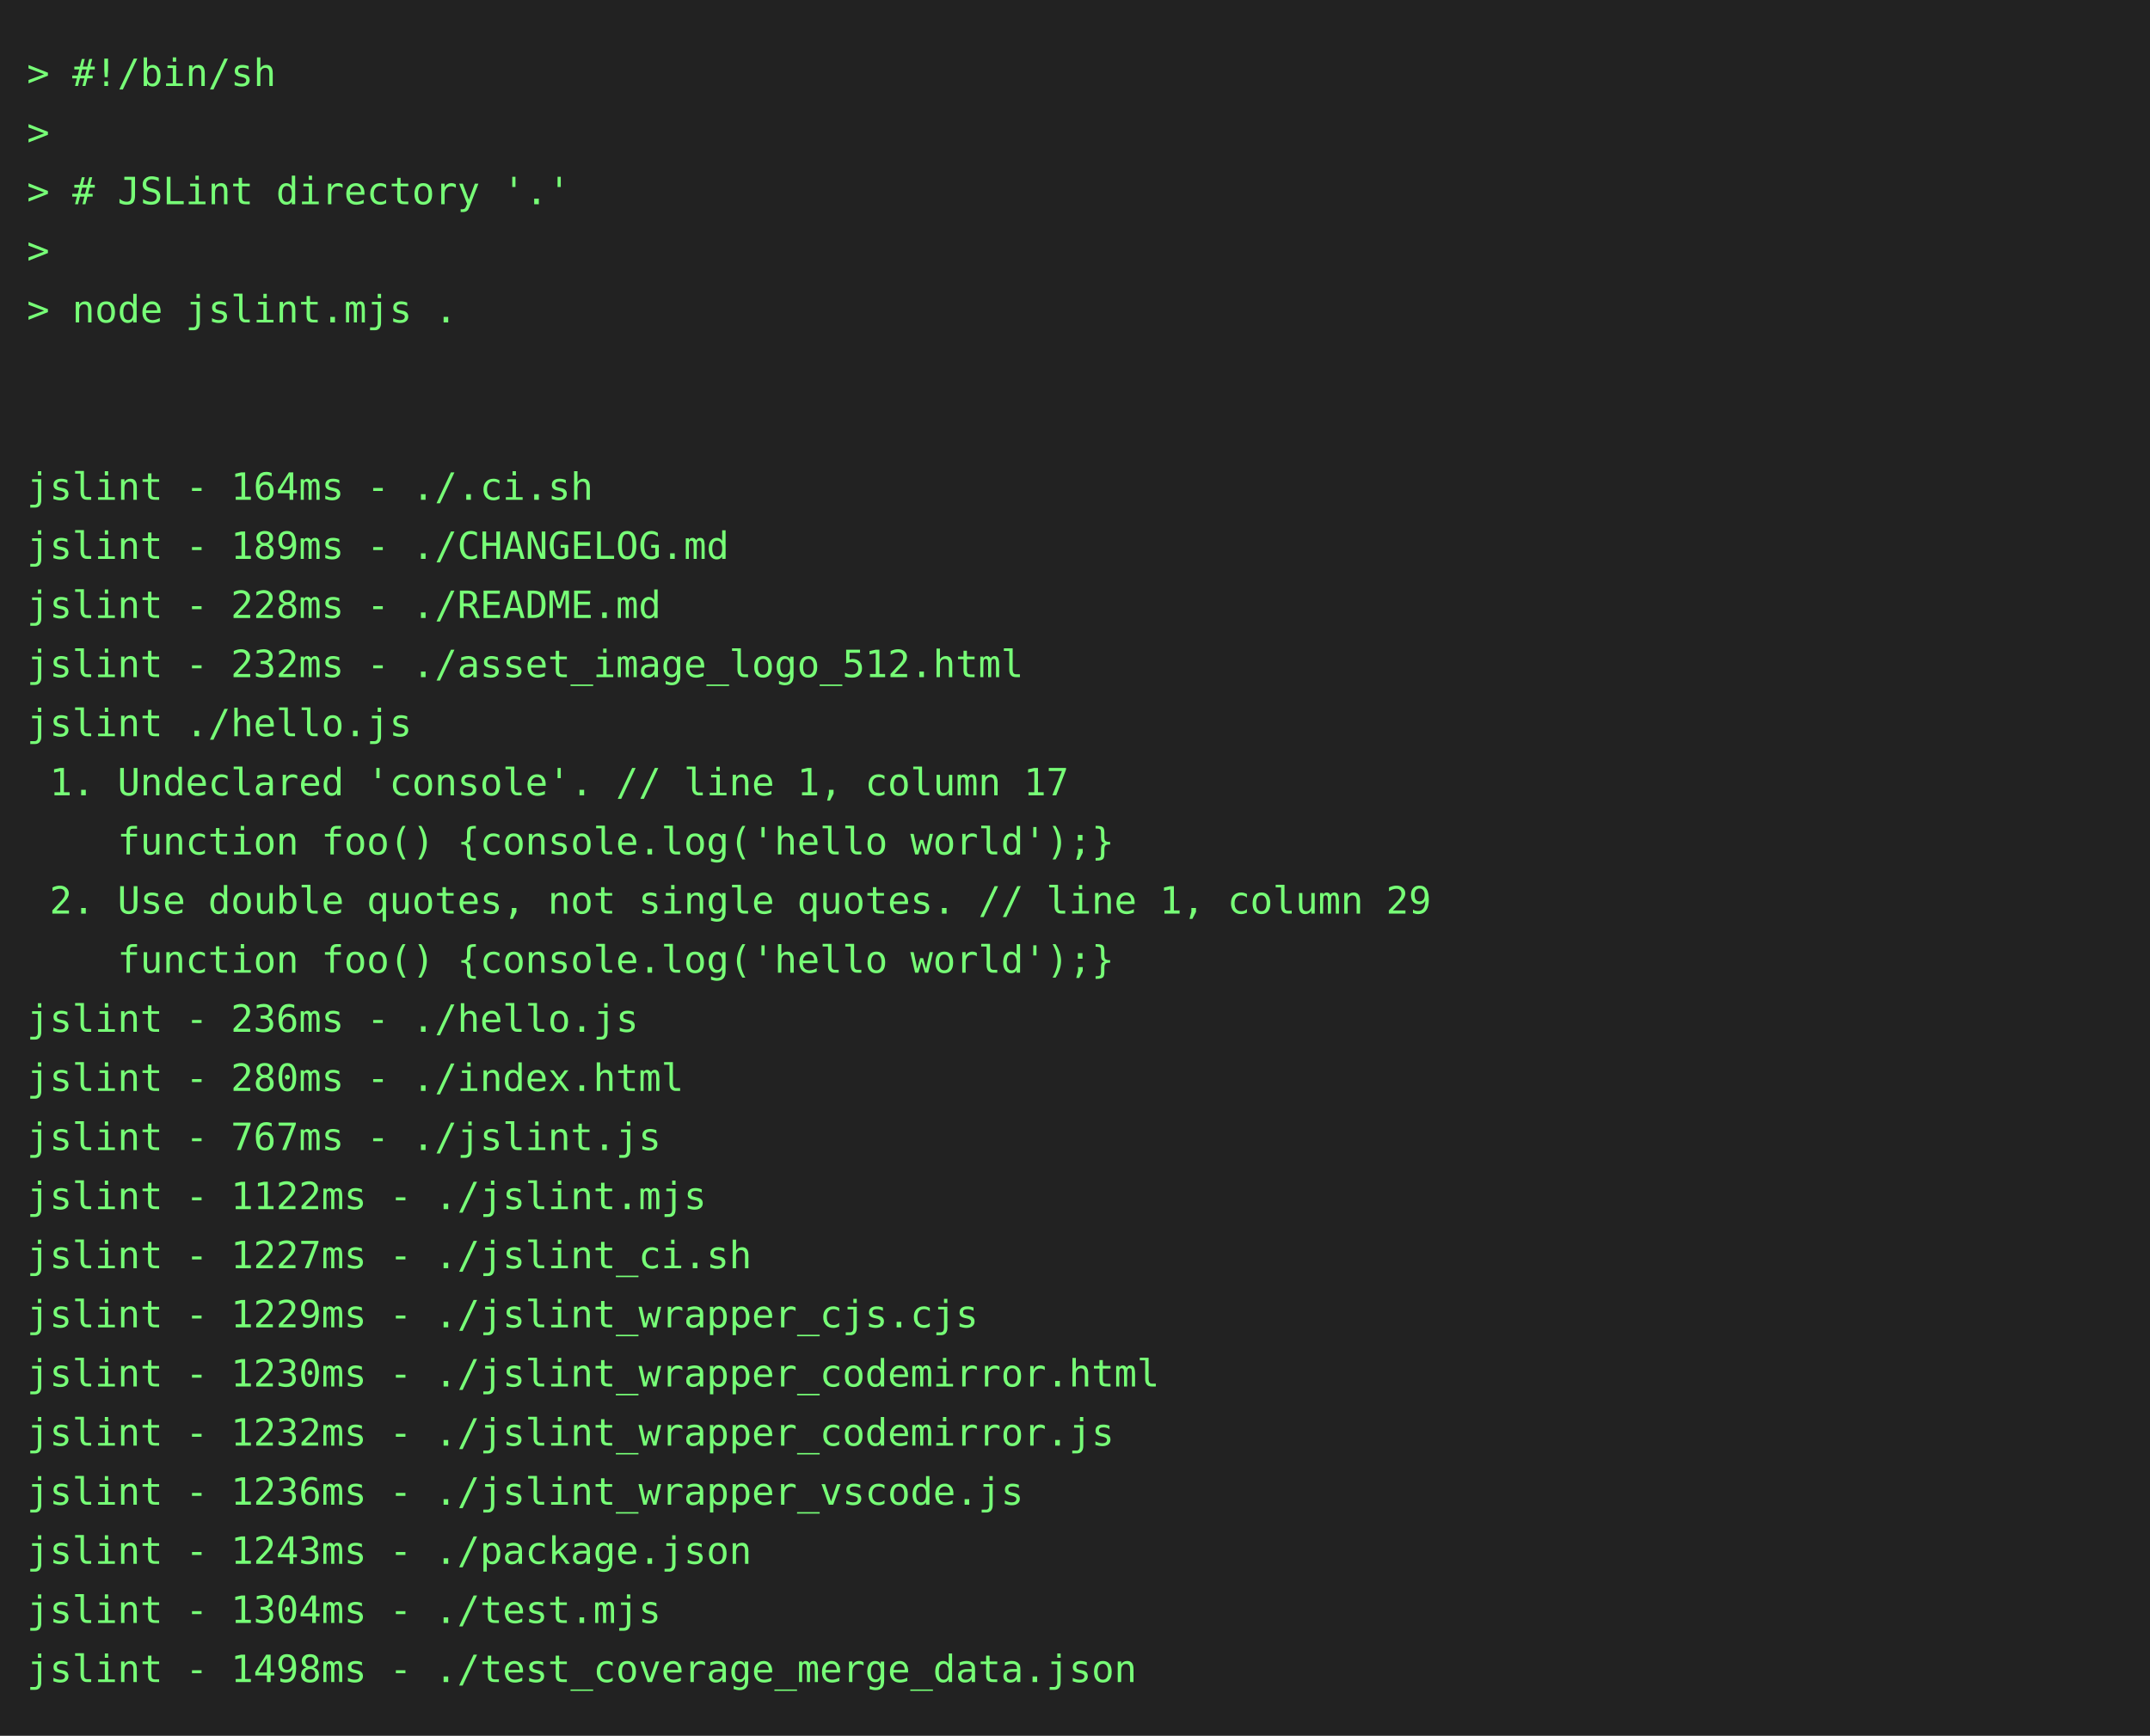
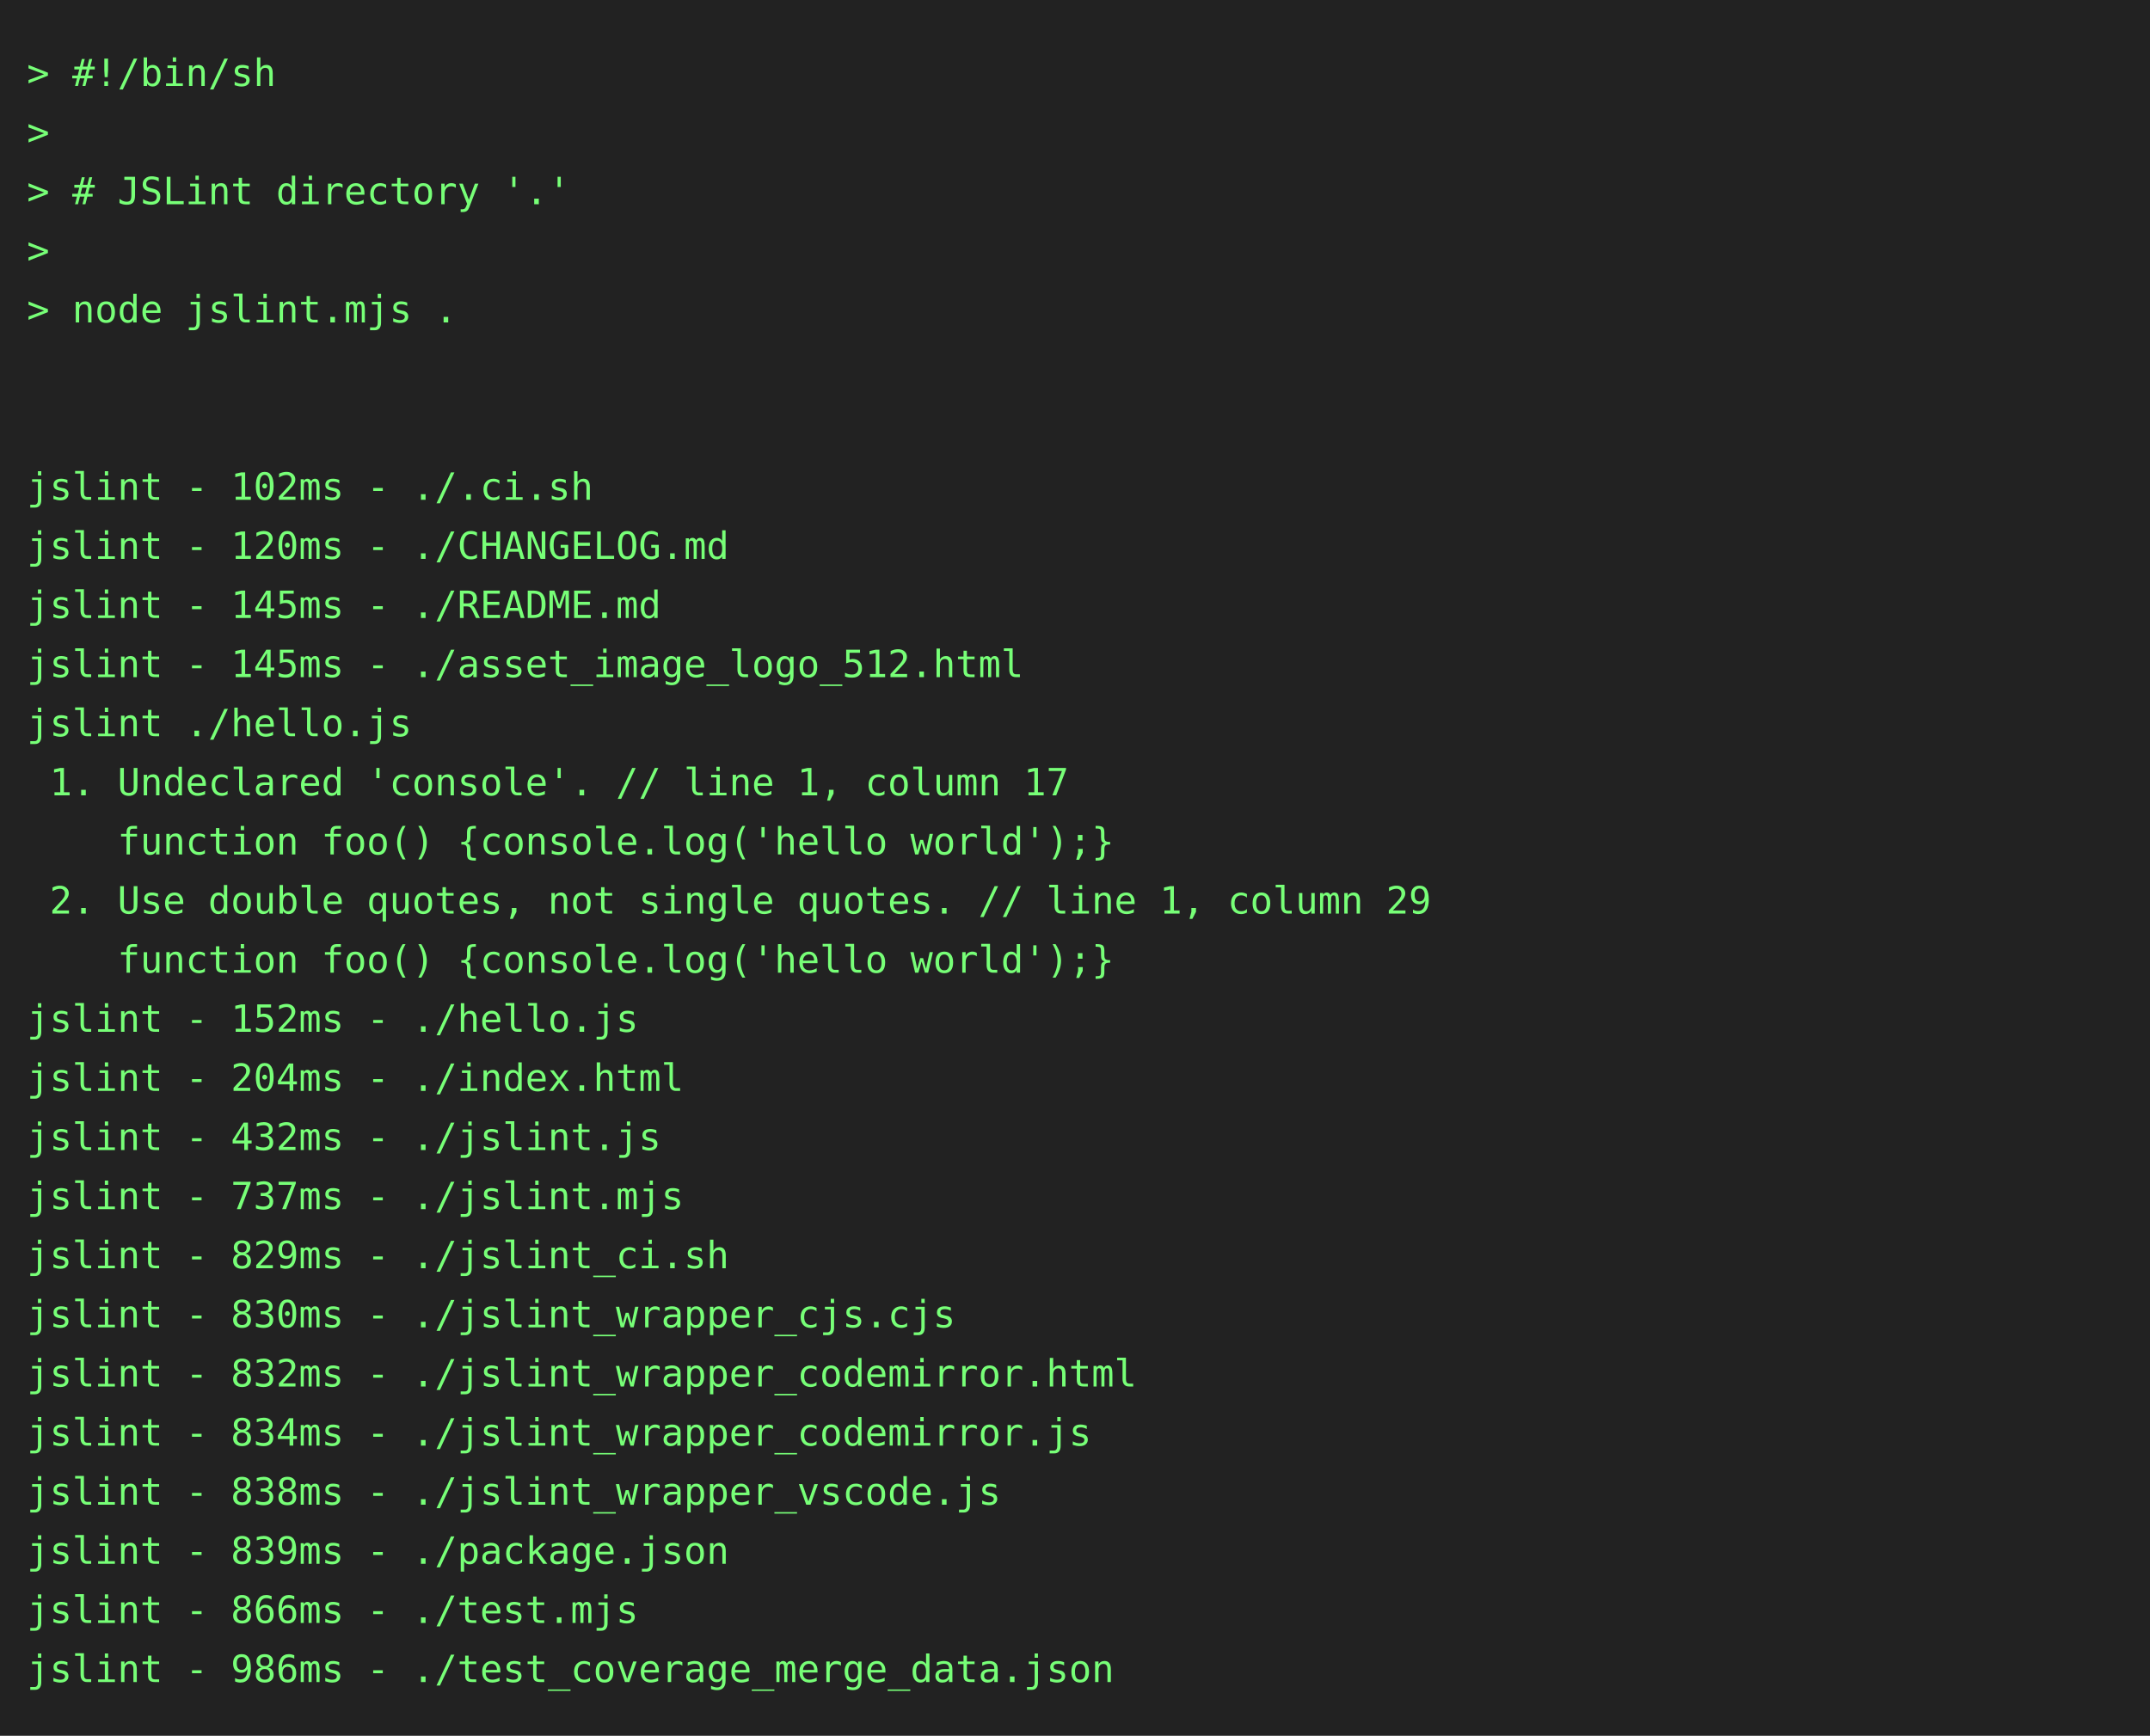
<svg xmlns="http://www.w3.org/2000/svg" height="646" width="800">
  <rect height="646" fill="#222" width="800" />
  <text fill="#7f7" font-family="consolas, menlo, monospace" font-size="14" xml:space="preserve">
    <tspan lengthAdjust="spacingAndGlyphs" textLength="768" x="10" y="32">&gt; #!/bin/sh                                                                                      </tspan>
    <tspan lengthAdjust="spacingAndGlyphs" textLength="768" x="10" y="54">&gt;                                                                                                </tspan>
    <tspan lengthAdjust="spacingAndGlyphs" textLength="768" x="10" y="76">&gt; # JSLint directory '.'                                                                         </tspan>
    <tspan lengthAdjust="spacingAndGlyphs" textLength="768" x="10" y="98">&gt;                                                                                                </tspan>
    <tspan lengthAdjust="spacingAndGlyphs" textLength="768" x="10" y="120">&gt; node jslint.mjs .                                                                              </tspan>
    <tspan lengthAdjust="spacingAndGlyphs" textLength="768" x="10" y="142">                                                                                                 </tspan>
    <tspan lengthAdjust="spacingAndGlyphs" textLength="768" x="10" y="164">                                                                                                 </tspan>
-     <tspan lengthAdjust="spacingAndGlyphs" textLength="768" x="10" y="186">jslint - 164ms - ./.ci.sh                                                                        </tspan>
-     <tspan lengthAdjust="spacingAndGlyphs" textLength="768" x="10" y="208">jslint - 189ms - ./CHANGELOG.md                                                                  </tspan>
-     <tspan lengthAdjust="spacingAndGlyphs" textLength="768" x="10" y="230">jslint - 228ms - ./README.md                                                                     </tspan>
-     <tspan lengthAdjust="spacingAndGlyphs" textLength="768" x="10" y="252">jslint - 232ms - ./asset_image_logo_512.html                                                     </tspan>
+     <tspan lengthAdjust="spacingAndGlyphs" textLength="768" x="10" y="186">jslint - 102ms - ./.ci.sh                                                                        </tspan>
+     <tspan lengthAdjust="spacingAndGlyphs" textLength="768" x="10" y="208">jslint - 120ms - ./CHANGELOG.md                                                                  </tspan>
+     <tspan lengthAdjust="spacingAndGlyphs" textLength="768" x="10" y="230">jslint - 145ms - ./README.md                                                                     </tspan>
+     <tspan lengthAdjust="spacingAndGlyphs" textLength="768" x="10" y="252">jslint - 145ms - ./asset_image_logo_512.html                                                     </tspan>
    <tspan lengthAdjust="spacingAndGlyphs" textLength="768" x="10" y="274">jslint ./hello.js                                                                                </tspan>
    <tspan lengthAdjust="spacingAndGlyphs" textLength="768" x="10" y="296"> 1. Undeclared 'console'. // line 1, column 17                                                   </tspan>
    <tspan lengthAdjust="spacingAndGlyphs" textLength="768" x="10" y="318">    function foo() {console.log('hello world');}                                                 </tspan>
    <tspan lengthAdjust="spacingAndGlyphs" textLength="768" x="10" y="340"> 2. Use double quotes, not single quotes. // line 1, column 29                                   </tspan>
    <tspan lengthAdjust="spacingAndGlyphs" textLength="768" x="10" y="362">    function foo() {console.log('hello world');}                                                 </tspan>
-     <tspan lengthAdjust="spacingAndGlyphs" textLength="768" x="10" y="384">jslint - 236ms - ./hello.js                                                                      </tspan>
-     <tspan lengthAdjust="spacingAndGlyphs" textLength="768" x="10" y="406">jslint - 280ms - ./index.html                                                                    </tspan>
-     <tspan lengthAdjust="spacingAndGlyphs" textLength="768" x="10" y="428">jslint - 767ms - ./jslint.js                                                                     </tspan>
-     <tspan lengthAdjust="spacingAndGlyphs" textLength="768" x="10" y="450">jslint - 1122ms - ./jslint.mjs                                                                   </tspan>
-     <tspan lengthAdjust="spacingAndGlyphs" textLength="768" x="10" y="472">jslint - 1227ms - ./jslint_ci.sh                                                                 </tspan>
-     <tspan lengthAdjust="spacingAndGlyphs" textLength="768" x="10" y="494">jslint - 1229ms - ./jslint_wrapper_cjs.cjs                                                       </tspan>
-     <tspan lengthAdjust="spacingAndGlyphs" textLength="768" x="10" y="516">jslint - 1230ms - ./jslint_wrapper_codemirror.html                                               </tspan>
-     <tspan lengthAdjust="spacingAndGlyphs" textLength="768" x="10" y="538">jslint - 1232ms - ./jslint_wrapper_codemirror.js                                                 </tspan>
-     <tspan lengthAdjust="spacingAndGlyphs" textLength="768" x="10" y="560">jslint - 1236ms - ./jslint_wrapper_vscode.js                                                     </tspan>
-     <tspan lengthAdjust="spacingAndGlyphs" textLength="768" x="10" y="582">jslint - 1243ms - ./package.json                                                                 </tspan>
-     <tspan lengthAdjust="spacingAndGlyphs" textLength="768" x="10" y="604">jslint - 1304ms - ./test.mjs                                                                     </tspan>
-     <tspan lengthAdjust="spacingAndGlyphs" textLength="768" x="10" y="626">jslint - 1498ms - ./test_coverage_merge_data.json                                                </tspan>
+     <tspan lengthAdjust="spacingAndGlyphs" textLength="768" x="10" y="384">jslint - 152ms - ./hello.js                                                                      </tspan>
+     <tspan lengthAdjust="spacingAndGlyphs" textLength="768" x="10" y="406">jslint - 204ms - ./index.html                                                                    </tspan>
+     <tspan lengthAdjust="spacingAndGlyphs" textLength="768" x="10" y="428">jslint - 432ms - ./jslint.js                                                                     </tspan>
+     <tspan lengthAdjust="spacingAndGlyphs" textLength="768" x="10" y="450">jslint - 737ms - ./jslint.mjs                                                                    </tspan>
+     <tspan lengthAdjust="spacingAndGlyphs" textLength="768" x="10" y="472">jslint - 829ms - ./jslint_ci.sh                                                                  </tspan>
+     <tspan lengthAdjust="spacingAndGlyphs" textLength="768" x="10" y="494">jslint - 830ms - ./jslint_wrapper_cjs.cjs                                                        </tspan>
+     <tspan lengthAdjust="spacingAndGlyphs" textLength="768" x="10" y="516">jslint - 832ms - ./jslint_wrapper_codemirror.html                                                </tspan>
+     <tspan lengthAdjust="spacingAndGlyphs" textLength="768" x="10" y="538">jslint - 834ms - ./jslint_wrapper_codemirror.js                                                  </tspan>
+     <tspan lengthAdjust="spacingAndGlyphs" textLength="768" x="10" y="560">jslint - 838ms - ./jslint_wrapper_vscode.js                                                      </tspan>
+     <tspan lengthAdjust="spacingAndGlyphs" textLength="768" x="10" y="582">jslint - 839ms - ./package.json                                                                  </tspan>
+     <tspan lengthAdjust="spacingAndGlyphs" textLength="768" x="10" y="604">jslint - 866ms - ./test.mjs                                                                      </tspan>
+     <tspan lengthAdjust="spacingAndGlyphs" textLength="768" x="10" y="626">jslint - 986ms - ./test_coverage_merge_data.json                                                 </tspan>
  </text>
</svg>
